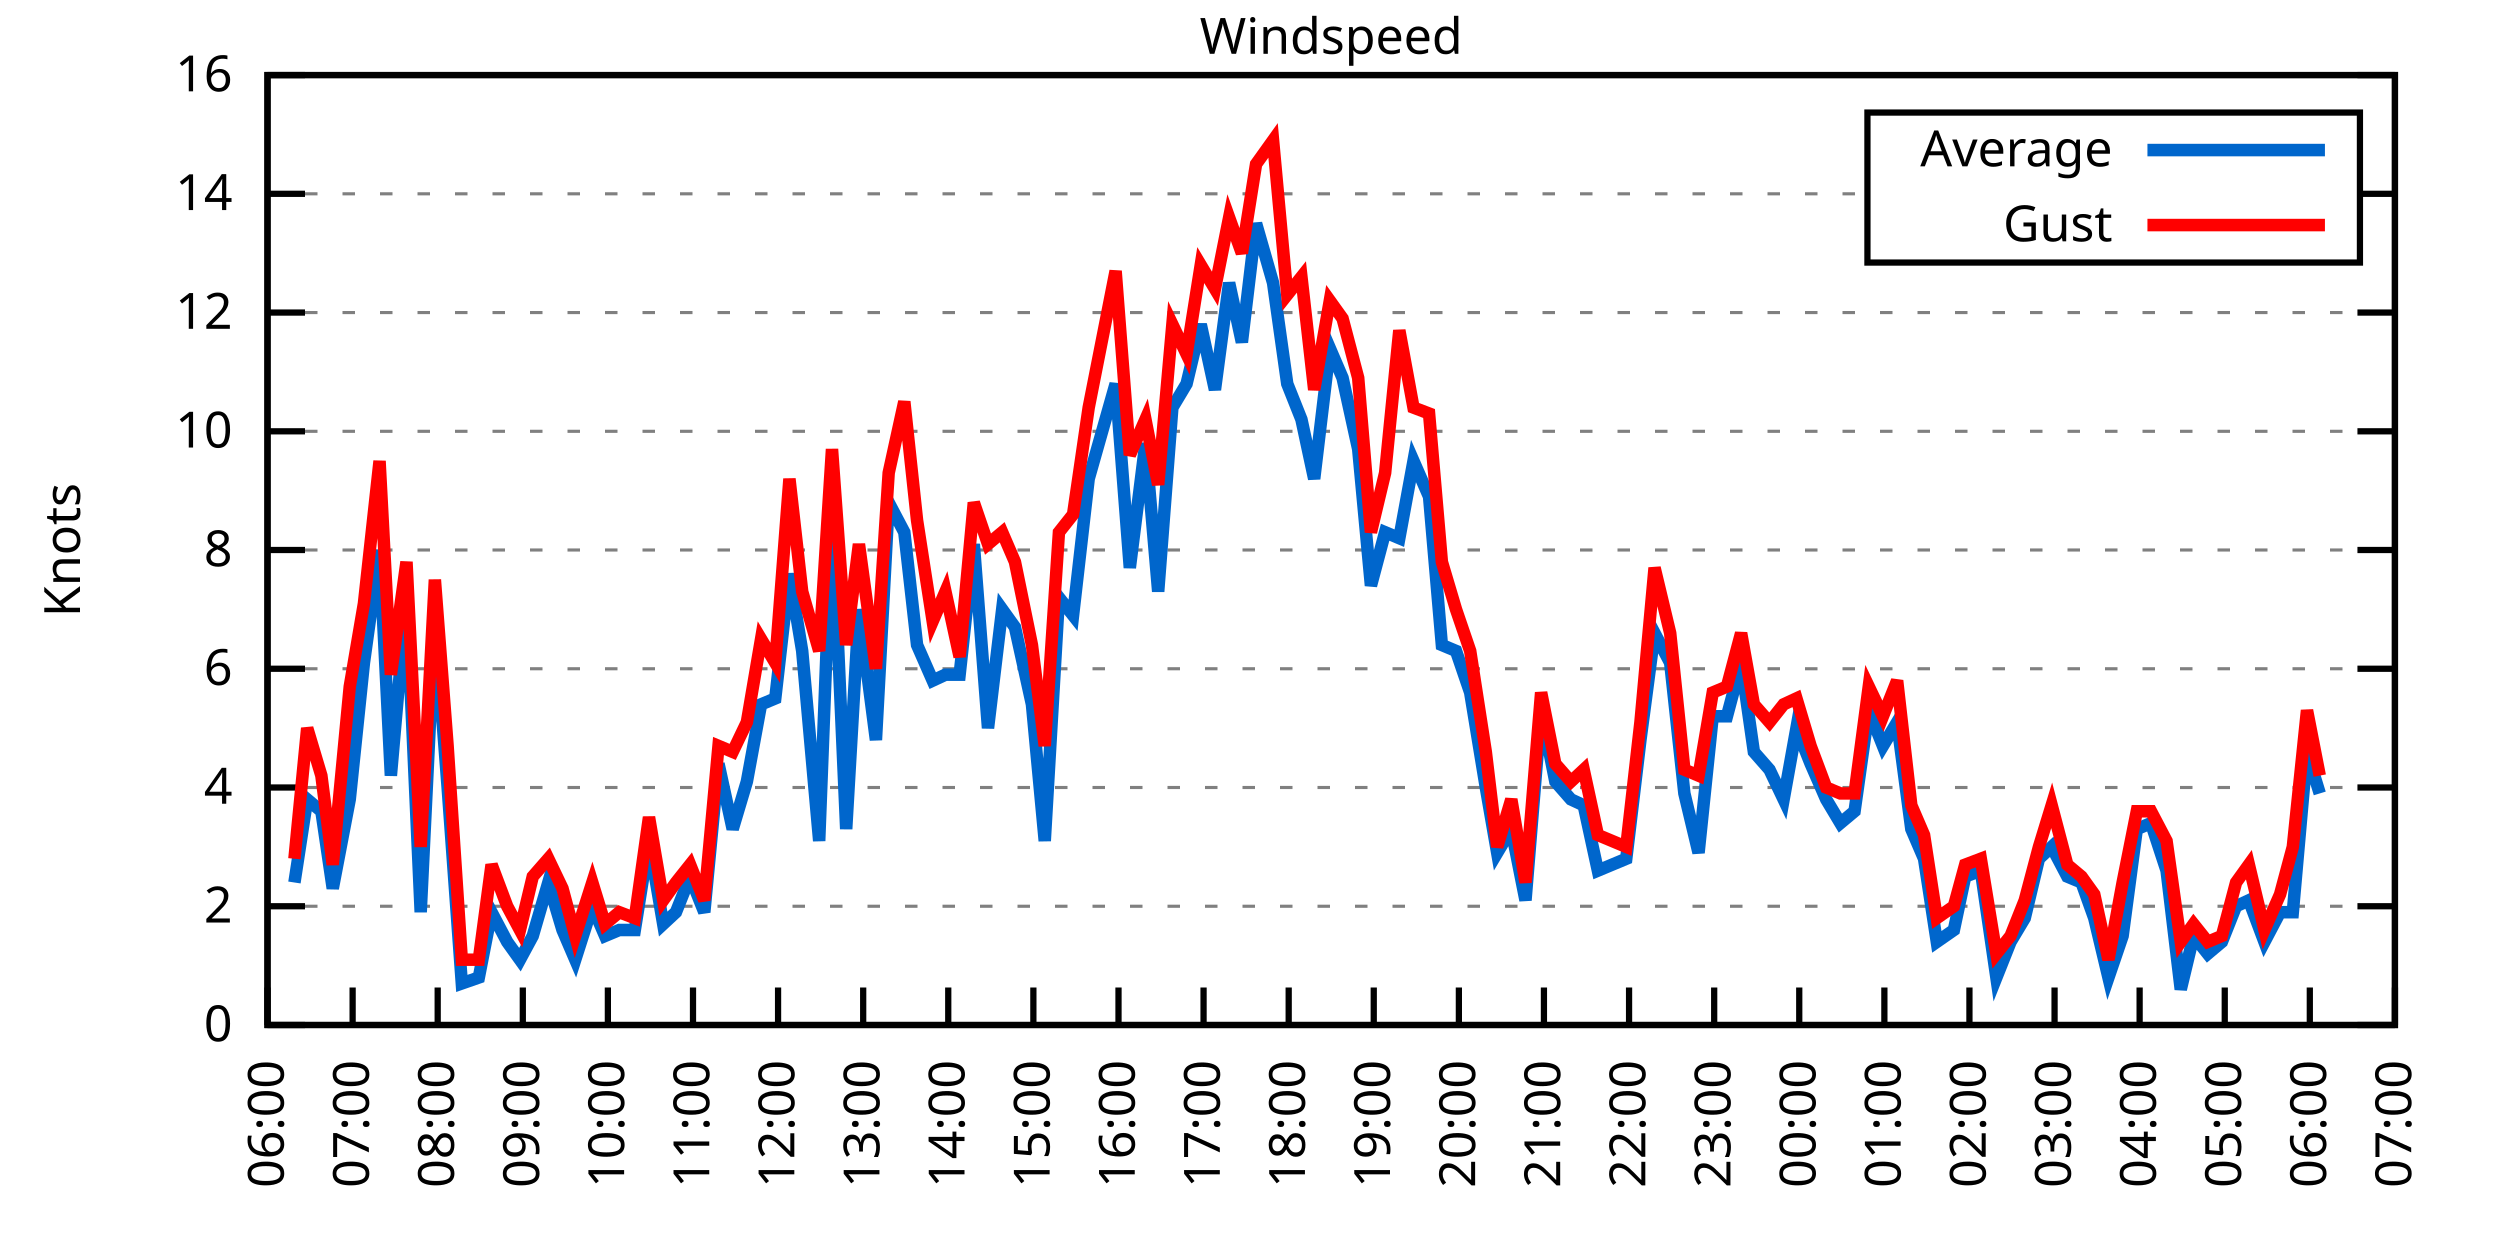
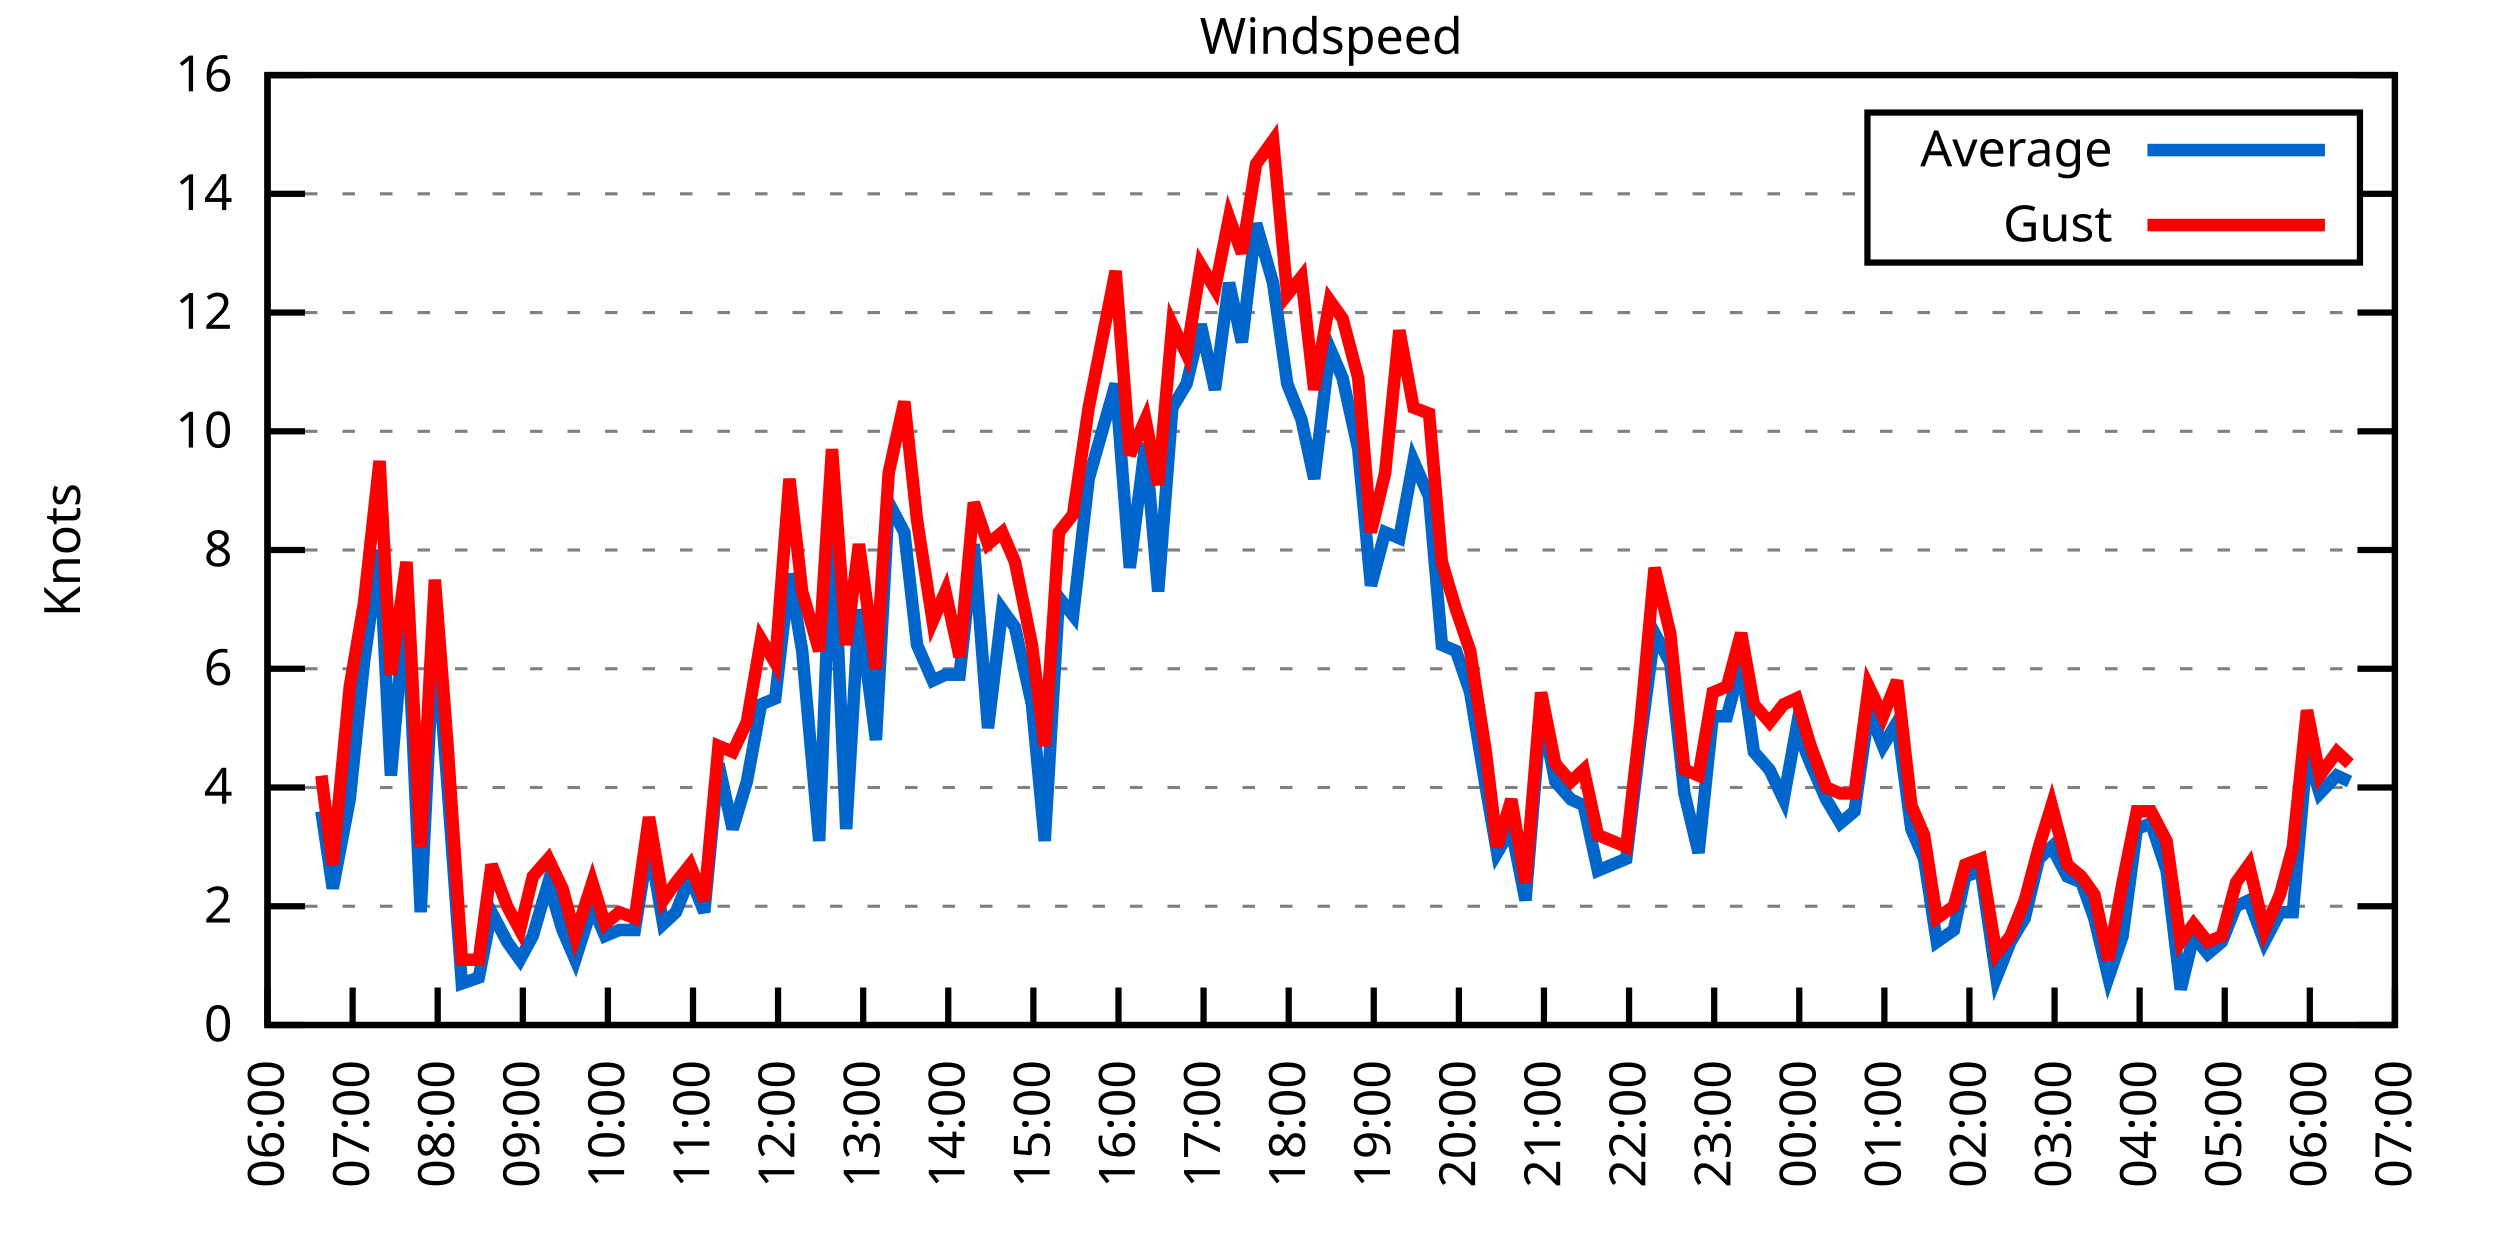
<svg xmlns="http://www.w3.org/2000/svg" xmlns:xlink="http://www.w3.org/1999/xlink" width="400" height="200" viewBox="0 0 400 200">
  <g id="gnuplot_canvas">
    <rect x="0" y="0" width="400" height="200" fill="none" />
    <defs>
      <circle id="gpDot" r="0.5" stroke-width="0.5" stroke="currentColor" />
      <path id="gpPt0" stroke-width="0.333" stroke="currentColor" d="M-1,0 h2 M0,-1 v2" />
      <path id="gpPt1" stroke-width="0.333" stroke="currentColor" d="M-1,-1 L1,1 M1,-1 L-1,1" />
      <path id="gpPt2" stroke-width="0.333" stroke="currentColor" d="M-1,0 L1,0 M0,-1 L0,1 M-1,-1 L1,1 M-1,1 L1,-1" />
      <rect id="gpPt3" stroke-width="0.333" stroke="currentColor" x="-1" y="-1" width="2" height="2" />
      <rect id="gpPt4" stroke-width="0.333" stroke="currentColor" fill="currentColor" x="-1" y="-1" width="2" height="2" />
      <circle id="gpPt5" stroke-width="0.333" stroke="currentColor" cx="0" cy="0" r="1" />
      <use xlink:href="#gpPt5" id="gpPt6" fill="currentColor" stroke="none" />
      <path id="gpPt7" stroke-width="0.333" stroke="currentColor" d="M0,-1.33 L-1.33,0.67 L1.33,0.67 z" />
      <use xlink:href="#gpPt7" id="gpPt8" fill="currentColor" stroke="none" />
      <use xlink:href="#gpPt7" id="gpPt9" stroke="currentColor" transform="rotate(180)" />
      <use xlink:href="#gpPt9" id="gpPt10" fill="currentColor" stroke="none" />
      <use xlink:href="#gpPt3" id="gpPt11" stroke="currentColor" transform="rotate(45)" />
      <use xlink:href="#gpPt11" id="gpPt12" fill="currentColor" stroke="none" />
      <path id="gpPt13" stroke-width="0.333" stroke="currentColor" d="M0,1.330 L1.265,0.411 L0.782,-1.067 L-0.782,-1.076 L-1.265,0.411 z" />
      <use xlink:href="#gpPt13" id="gpPt14" fill="currentColor" stroke="none" />
      <filter id="textbox" filterUnits="objectBoundingBox" x="0" y="0" height="1" width="1">
        <feFlood flood-color="white" flood-opacity="1" result="bgnd" />
        <feComposite in="SourceGraphic" in2="bgnd" operator="atop" />
      </filter>
      <filter id="greybox" filterUnits="objectBoundingBox" x="0" y="0" height="1" width="1">
        <feFlood flood-color="lightgrey" flood-opacity="1" result="grey" />
        <feComposite in="SourceGraphic" in2="grey" operator="atop" />
      </filter>
    </defs>
    <g fill="none" color="white" stroke="currentColor" stroke-width="1.00" stroke-linecap="butt" stroke-linejoin="miter">
</g>
    <g fill="none" color="black" stroke="currentColor" stroke-width="1.00" stroke-linecap="butt" stroke-linejoin="miter">
      <g stroke="none" shape-rendering="crispEdges">
        <polygon fill="rgb(255, 255, 255)" points="42.80,164.00 383.18,164.00 383.18,12.02 42.80,12.02 " />
      </g>
    </g>
    <g fill="none" color="black" stroke="currentColor" stroke-width="1.00" stroke-linecap="butt" stroke-linejoin="miter">
</g>
    <g fill="none" color="black" stroke="black" stroke-width="0.50" stroke-linecap="butt" stroke-linejoin="miter">
</g>
    <g fill="none" color="gray" stroke="currentColor" stroke-width="0.50" stroke-linecap="butt" stroke-linejoin="miter">
      <path stroke="gray" stroke-dasharray="2,4" class="gridline" d="M42.80,164.00 L383.19,164.00  " />
    </g>
    <g fill="none" color="gray" stroke="gray" stroke-width="1.00" stroke-linecap="butt" stroke-linejoin="miter">
</g>
    <g fill="none" color="black" stroke="currentColor" stroke-width="1.00" stroke-linecap="butt" stroke-linejoin="miter">
      <path stroke="black" d="M42.80,164.00 L48.80,164.00 M383.19,164.00 L377.19,164.00  " />
      <g transform="translate(37.20,166.60)" stroke="none" fill="black" font-family="Sans" font-size="8.00" text-anchor="end">
        <text>
          <tspan font-family="Sans"> 0</tspan>
        </text>
      </g>
    </g>
    <g fill="none" color="black" stroke="currentColor" stroke-width="1.00" stroke-linecap="butt" stroke-linejoin="miter">
</g>
    <g fill="none" color="black" stroke="black" stroke-width="0.50" stroke-linecap="butt" stroke-linejoin="miter">
</g>
    <g fill="none" color="gray" stroke="currentColor" stroke-width="0.50" stroke-linecap="butt" stroke-linejoin="miter">
      <path stroke="gray" stroke-dasharray="2,4" class="gridline" d="M42.80,145.00 L383.19,145.00  " />
    </g>
    <g fill="none" color="gray" stroke="gray" stroke-width="1.00" stroke-linecap="butt" stroke-linejoin="miter">
</g>
    <g fill="none" color="black" stroke="currentColor" stroke-width="1.00" stroke-linecap="butt" stroke-linejoin="miter">
      <path stroke="black" d="M42.80,145.00 L48.80,145.00 M383.19,145.00 L377.19,145.00  " />
      <g transform="translate(37.20,147.60)" stroke="none" fill="black" font-family="Sans" font-size="8.00" text-anchor="end">
        <text>
          <tspan font-family="Sans"> 2</tspan>
        </text>
      </g>
    </g>
    <g fill="none" color="black" stroke="currentColor" stroke-width="1.00" stroke-linecap="butt" stroke-linejoin="miter">
</g>
    <g fill="none" color="black" stroke="black" stroke-width="0.50" stroke-linecap="butt" stroke-linejoin="miter">
</g>
    <g fill="none" color="gray" stroke="currentColor" stroke-width="0.50" stroke-linecap="butt" stroke-linejoin="miter">
      <path stroke="gray" stroke-dasharray="2,4" class="gridline" d="M42.80,126.00 L383.19,126.00  " />
    </g>
    <g fill="none" color="gray" stroke="gray" stroke-width="1.00" stroke-linecap="butt" stroke-linejoin="miter">
</g>
    <g fill="none" color="black" stroke="currentColor" stroke-width="1.00" stroke-linecap="butt" stroke-linejoin="miter">
      <path stroke="black" d="M42.80,126.00 L48.80,126.00 M383.19,126.00 L377.19,126.00  " />
      <g transform="translate(37.20,128.60)" stroke="none" fill="black" font-family="Sans" font-size="8.00" text-anchor="end">
        <text>
          <tspan font-family="Sans"> 4</tspan>
        </text>
      </g>
    </g>
    <g fill="none" color="black" stroke="currentColor" stroke-width="1.00" stroke-linecap="butt" stroke-linejoin="miter">
</g>
    <g fill="none" color="black" stroke="black" stroke-width="0.50" stroke-linecap="butt" stroke-linejoin="miter">
</g>
    <g fill="none" color="gray" stroke="currentColor" stroke-width="0.50" stroke-linecap="butt" stroke-linejoin="miter">
      <path stroke="gray" stroke-dasharray="2,4" class="gridline" d="M42.80,107.00 L383.19,107.00  " />
    </g>
    <g fill="none" color="gray" stroke="gray" stroke-width="1.00" stroke-linecap="butt" stroke-linejoin="miter">
</g>
    <g fill="none" color="black" stroke="currentColor" stroke-width="1.00" stroke-linecap="butt" stroke-linejoin="miter">
      <path stroke="black" d="M42.80,107.00 L48.80,107.00 M383.19,107.00 L377.19,107.00  " />
      <g transform="translate(37.20,109.60)" stroke="none" fill="black" font-family="Sans" font-size="8.00" text-anchor="end">
        <text>
          <tspan font-family="Sans"> 6</tspan>
        </text>
      </g>
    </g>
    <g fill="none" color="black" stroke="currentColor" stroke-width="1.00" stroke-linecap="butt" stroke-linejoin="miter">
</g>
    <g fill="none" color="black" stroke="black" stroke-width="0.50" stroke-linecap="butt" stroke-linejoin="miter">
</g>
    <g fill="none" color="gray" stroke="currentColor" stroke-width="0.50" stroke-linecap="butt" stroke-linejoin="miter">
      <path stroke="gray" stroke-dasharray="2,4" class="gridline" d="M42.80,88.00 L383.19,88.00  " />
    </g>
    <g fill="none" color="gray" stroke="gray" stroke-width="1.00" stroke-linecap="butt" stroke-linejoin="miter">
</g>
    <g fill="none" color="black" stroke="currentColor" stroke-width="1.00" stroke-linecap="butt" stroke-linejoin="miter">
      <path stroke="black" d="M42.80,88.00 L48.80,88.00 M383.19,88.00 L377.19,88.00  " />
      <g transform="translate(37.20,90.60)" stroke="none" fill="black" font-family="Sans" font-size="8.00" text-anchor="end">
        <text>
          <tspan font-family="Sans"> 8</tspan>
        </text>
      </g>
    </g>
    <g fill="none" color="black" stroke="currentColor" stroke-width="1.00" stroke-linecap="butt" stroke-linejoin="miter">
</g>
    <g fill="none" color="black" stroke="black" stroke-width="0.50" stroke-linecap="butt" stroke-linejoin="miter">
</g>
    <g fill="none" color="gray" stroke="currentColor" stroke-width="0.50" stroke-linecap="butt" stroke-linejoin="miter">
      <path stroke="gray" stroke-dasharray="2,4" class="gridline" d="M42.80,69.01 L383.19,69.01  " />
    </g>
    <g fill="none" color="gray" stroke="gray" stroke-width="1.00" stroke-linecap="butt" stroke-linejoin="miter">
</g>
    <g fill="none" color="black" stroke="currentColor" stroke-width="1.00" stroke-linecap="butt" stroke-linejoin="miter">
      <path stroke="black" d="M42.80,69.01 L48.80,69.01 M383.19,69.01 L377.19,69.01  " />
      <g transform="translate(37.20,71.61)" stroke="none" fill="black" font-family="Sans" font-size="8.00" text-anchor="end">
        <text>
          <tspan font-family="Sans"> 10</tspan>
        </text>
      </g>
    </g>
    <g fill="none" color="black" stroke="currentColor" stroke-width="1.00" stroke-linecap="butt" stroke-linejoin="miter">
</g>
    <g fill="none" color="black" stroke="black" stroke-width="0.50" stroke-linecap="butt" stroke-linejoin="miter">
</g>
    <g fill="none" color="gray" stroke="currentColor" stroke-width="0.50" stroke-linecap="butt" stroke-linejoin="miter">
      <path stroke="gray" stroke-dasharray="2,4" class="gridline" d="M42.80,50.01 L383.19,50.01  " />
    </g>
    <g fill="none" color="gray" stroke="gray" stroke-width="1.00" stroke-linecap="butt" stroke-linejoin="miter">
</g>
    <g fill="none" color="black" stroke="currentColor" stroke-width="1.00" stroke-linecap="butt" stroke-linejoin="miter">
      <path stroke="black" d="M42.80,50.01 L48.80,50.01 M383.19,50.01 L377.19,50.01  " />
      <g transform="translate(37.20,52.61)" stroke="none" fill="black" font-family="Sans" font-size="8.00" text-anchor="end">
        <text>
          <tspan font-family="Sans"> 12</tspan>
        </text>
      </g>
    </g>
    <g fill="none" color="black" stroke="currentColor" stroke-width="1.00" stroke-linecap="butt" stroke-linejoin="miter">
</g>
    <g fill="none" color="black" stroke="black" stroke-width="0.50" stroke-linecap="butt" stroke-linejoin="miter">
</g>
    <g fill="none" color="gray" stroke="currentColor" stroke-width="0.50" stroke-linecap="butt" stroke-linejoin="miter">
      <path stroke="gray" stroke-dasharray="2,4" class="gridline" d="M42.80,31.01 L298.79,31.01 M377.59,31.01 L383.19,31.01  " />
    </g>
    <g fill="none" color="gray" stroke="gray" stroke-width="1.00" stroke-linecap="butt" stroke-linejoin="miter">
</g>
    <g fill="none" color="black" stroke="currentColor" stroke-width="1.00" stroke-linecap="butt" stroke-linejoin="miter">
      <path stroke="black" d="M42.80,31.01 L48.80,31.01 M383.19,31.01 L377.19,31.01  " />
      <g transform="translate(37.20,33.61)" stroke="none" fill="black" font-family="Sans" font-size="8.00" text-anchor="end">
        <text>
          <tspan font-family="Sans"> 14</tspan>
        </text>
      </g>
    </g>
    <g fill="none" color="black" stroke="currentColor" stroke-width="1.00" stroke-linecap="butt" stroke-linejoin="miter">
</g>
    <g fill="none" color="black" stroke="black" stroke-width="0.50" stroke-linecap="butt" stroke-linejoin="miter">
</g>
    <g fill="none" color="gray" stroke="currentColor" stroke-width="0.50" stroke-linecap="butt" stroke-linejoin="miter">
      <path stroke="gray" stroke-dasharray="2,4" class="gridline" d="M42.80,12.01 L383.19,12.01  " />
    </g>
    <g fill="none" color="gray" stroke="gray" stroke-width="1.00" stroke-linecap="butt" stroke-linejoin="miter">
</g>
    <g fill="none" color="black" stroke="currentColor" stroke-width="1.00" stroke-linecap="butt" stroke-linejoin="miter">
      <path stroke="black" d="M42.80,12.01 L48.80,12.01 M383.19,12.01 L377.19,12.01  " />
      <g transform="translate(37.20,14.61)" stroke="none" fill="black" font-family="Sans" font-size="8.00" text-anchor="end">
        <text>
          <tspan font-family="Sans"> 16</tspan>
        </text>
      </g>
    </g>
    <g fill="none" color="black" stroke="currentColor" stroke-width="1.00" stroke-linecap="butt" stroke-linejoin="miter">
      <path stroke="black" d="M42.80,164.00 L42.80,158.00  " />
      <g transform="translate(45.40,169.60) rotate(270.00)" stroke="none" fill="black" font-family="Sans" font-size="8.00" text-anchor="end">
        <text>
          <tspan font-family="Sans">06:00</tspan>
        </text>
      </g>
    </g>
    <g fill="none" color="black" stroke="currentColor" stroke-width="1.00" stroke-linecap="butt" stroke-linejoin="miter">
      <path stroke="black" d="M56.42,164.00 L56.42,158.00  " />
      <g transform="translate(59.02,169.60) rotate(270.00)" stroke="none" fill="black" font-family="Sans" font-size="8.00" text-anchor="end">
        <text>
          <tspan font-family="Sans">07:00</tspan>
        </text>
      </g>
    </g>
    <g fill="none" color="black" stroke="currentColor" stroke-width="1.00" stroke-linecap="butt" stroke-linejoin="miter">
      <path stroke="black" d="M70.03,164.00 L70.03,158.00  " />
      <g transform="translate(72.63,169.60) rotate(270.00)" stroke="none" fill="black" font-family="Sans" font-size="8.00" text-anchor="end">
        <text>
          <tspan font-family="Sans">08:00</tspan>
        </text>
      </g>
    </g>
    <g fill="none" color="black" stroke="currentColor" stroke-width="1.00" stroke-linecap="butt" stroke-linejoin="miter">
      <path stroke="black" d="M83.65,164.00 L83.65,158.00  " />
      <g transform="translate(86.25,169.60) rotate(270.00)" stroke="none" fill="black" font-family="Sans" font-size="8.00" text-anchor="end">
        <text>
          <tspan font-family="Sans">09:00</tspan>
        </text>
      </g>
    </g>
    <g fill="none" color="black" stroke="currentColor" stroke-width="1.00" stroke-linecap="butt" stroke-linejoin="miter">
      <path stroke="black" d="M97.26,164.00 L97.26,158.00  " />
      <g transform="translate(99.86,169.60) rotate(270.00)" stroke="none" fill="black" font-family="Sans" font-size="8.00" text-anchor="end">
        <text>
          <tspan font-family="Sans">10:00</tspan>
        </text>
      </g>
    </g>
    <g fill="none" color="black" stroke="currentColor" stroke-width="1.00" stroke-linecap="butt" stroke-linejoin="miter">
      <path stroke="black" d="M110.88,164.00 L110.88,158.00  " />
      <g transform="translate(113.48,169.60) rotate(270.00)" stroke="none" fill="black" font-family="Sans" font-size="8.00" text-anchor="end">
        <text>
          <tspan font-family="Sans">11:00</tspan>
        </text>
      </g>
    </g>
    <g fill="none" color="black" stroke="currentColor" stroke-width="1.00" stroke-linecap="butt" stroke-linejoin="miter">
      <path stroke="black" d="M124.49,164.00 L124.49,158.00  " />
      <g transform="translate(127.09,169.60) rotate(270.00)" stroke="none" fill="black" font-family="Sans" font-size="8.00" text-anchor="end">
        <text>
          <tspan font-family="Sans">12:00</tspan>
        </text>
      </g>
    </g>
    <g fill="none" color="black" stroke="currentColor" stroke-width="1.00" stroke-linecap="butt" stroke-linejoin="miter">
      <path stroke="black" d="M138.11,164.00 L138.11,158.00  " />
      <g transform="translate(140.71,169.60) rotate(270.00)" stroke="none" fill="black" font-family="Sans" font-size="8.00" text-anchor="end">
        <text>
          <tspan font-family="Sans">13:00</tspan>
        </text>
      </g>
    </g>
    <g fill="none" color="black" stroke="currentColor" stroke-width="1.00" stroke-linecap="butt" stroke-linejoin="miter">
      <path stroke="black" d="M151.72,164.00 L151.72,158.00  " />
      <g transform="translate(154.32,169.60) rotate(270.00)" stroke="none" fill="black" font-family="Sans" font-size="8.00" text-anchor="end">
        <text>
          <tspan font-family="Sans">14:00</tspan>
        </text>
      </g>
    </g>
    <g fill="none" color="black" stroke="currentColor" stroke-width="1.00" stroke-linecap="butt" stroke-linejoin="miter">
      <path stroke="black" d="M165.34,164.00 L165.34,158.00  " />
      <g transform="translate(167.94,169.60) rotate(270.00)" stroke="none" fill="black" font-family="Sans" font-size="8.00" text-anchor="end">
        <text>
          <tspan font-family="Sans">15:00</tspan>
        </text>
      </g>
    </g>
    <g fill="none" color="black" stroke="currentColor" stroke-width="1.00" stroke-linecap="butt" stroke-linejoin="miter">
      <path stroke="black" d="M178.96,164.00 L178.96,158.00  " />
      <g transform="translate(181.56,169.60) rotate(270.00)" stroke="none" fill="black" font-family="Sans" font-size="8.00" text-anchor="end">
        <text>
          <tspan font-family="Sans">16:00</tspan>
        </text>
      </g>
    </g>
    <g fill="none" color="black" stroke="currentColor" stroke-width="1.00" stroke-linecap="butt" stroke-linejoin="miter">
      <path stroke="black" d="M192.57,164.00 L192.57,158.00  " />
      <g transform="translate(195.17,169.60) rotate(270.00)" stroke="none" fill="black" font-family="Sans" font-size="8.00" text-anchor="end">
        <text>
          <tspan font-family="Sans">17:00</tspan>
        </text>
      </g>
    </g>
    <g fill="none" color="black" stroke="currentColor" stroke-width="1.00" stroke-linecap="butt" stroke-linejoin="miter">
      <path stroke="black" d="M206.19,164.00 L206.19,158.00  " />
      <g transform="translate(208.79,169.60) rotate(270.00)" stroke="none" fill="black" font-family="Sans" font-size="8.00" text-anchor="end">
        <text>
          <tspan font-family="Sans">18:00</tspan>
        </text>
      </g>
    </g>
    <g fill="none" color="black" stroke="currentColor" stroke-width="1.00" stroke-linecap="butt" stroke-linejoin="miter">
      <path stroke="black" d="M219.80,164.00 L219.80,158.00  " />
      <g transform="translate(222.40,169.60) rotate(270.00)" stroke="none" fill="black" font-family="Sans" font-size="8.00" text-anchor="end">
        <text>
          <tspan font-family="Sans">19:00</tspan>
        </text>
      </g>
    </g>
    <g fill="none" color="black" stroke="currentColor" stroke-width="1.00" stroke-linecap="butt" stroke-linejoin="miter">
      <path stroke="black" d="M233.42,164.00 L233.42,158.00  " />
      <g transform="translate(236.02,169.60) rotate(270.00)" stroke="none" fill="black" font-family="Sans" font-size="8.00" text-anchor="end">
        <text>
          <tspan font-family="Sans">20:00</tspan>
        </text>
      </g>
    </g>
    <g fill="none" color="black" stroke="currentColor" stroke-width="1.00" stroke-linecap="butt" stroke-linejoin="miter">
      <path stroke="black" d="M247.03,164.00 L247.03,158.00  " />
      <g transform="translate(249.63,169.60) rotate(270.00)" stroke="none" fill="black" font-family="Sans" font-size="8.00" text-anchor="end">
        <text>
          <tspan font-family="Sans">21:00</tspan>
        </text>
      </g>
    </g>
    <g fill="none" color="black" stroke="currentColor" stroke-width="1.00" stroke-linecap="butt" stroke-linejoin="miter">
      <path stroke="black" d="M260.65,164.00 L260.65,158.00  " />
      <g transform="translate(263.25,169.60) rotate(270.00)" stroke="none" fill="black" font-family="Sans" font-size="8.00" text-anchor="end">
        <text>
          <tspan font-family="Sans">22:00</tspan>
        </text>
      </g>
    </g>
    <g fill="none" color="black" stroke="currentColor" stroke-width="1.00" stroke-linecap="butt" stroke-linejoin="miter">
      <path stroke="black" d="M274.27,164.00 L274.27,158.00  " />
      <g transform="translate(276.87,169.60) rotate(270.00)" stroke="none" fill="black" font-family="Sans" font-size="8.00" text-anchor="end">
        <text>
          <tspan font-family="Sans">23:00</tspan>
        </text>
      </g>
    </g>
    <g fill="none" color="black" stroke="currentColor" stroke-width="1.00" stroke-linecap="butt" stroke-linejoin="miter">
      <path stroke="black" d="M287.88,164.00 L287.88,158.00  " />
      <g transform="translate(290.48,169.60) rotate(270.00)" stroke="none" fill="black" font-family="Sans" font-size="8.00" text-anchor="end">
        <text>
          <tspan font-family="Sans">00:00</tspan>
        </text>
      </g>
    </g>
    <g fill="none" color="black" stroke="currentColor" stroke-width="1.00" stroke-linecap="butt" stroke-linejoin="miter">
      <path stroke="black" d="M301.50,164.00 L301.50,158.00  " />
      <g transform="translate(304.10,169.60) rotate(270.00)" stroke="none" fill="black" font-family="Sans" font-size="8.00" text-anchor="end">
        <text>
          <tspan font-family="Sans">01:00</tspan>
        </text>
      </g>
    </g>
    <g fill="none" color="black" stroke="currentColor" stroke-width="1.00" stroke-linecap="butt" stroke-linejoin="miter">
      <path stroke="black" d="M315.11,164.00 L315.11,158.00  " />
      <g transform="translate(317.71,169.60) rotate(270.00)" stroke="none" fill="black" font-family="Sans" font-size="8.00" text-anchor="end">
        <text>
          <tspan font-family="Sans">02:00</tspan>
        </text>
      </g>
    </g>
    <g fill="none" color="black" stroke="currentColor" stroke-width="1.00" stroke-linecap="butt" stroke-linejoin="miter">
      <path stroke="black" d="M328.73,164.00 L328.73,158.00  " />
      <g transform="translate(331.33,169.60) rotate(270.00)" stroke="none" fill="black" font-family="Sans" font-size="8.00" text-anchor="end">
        <text>
          <tspan font-family="Sans">03:00</tspan>
        </text>
      </g>
    </g>
    <g fill="none" color="black" stroke="currentColor" stroke-width="1.00" stroke-linecap="butt" stroke-linejoin="miter">
      <path stroke="black" d="M342.34,164.00 L342.34,158.00  " />
      <g transform="translate(344.94,169.60) rotate(270.00)" stroke="none" fill="black" font-family="Sans" font-size="8.00" text-anchor="end">
        <text>
          <tspan font-family="Sans">04:00</tspan>
        </text>
      </g>
    </g>
    <g fill="none" color="black" stroke="currentColor" stroke-width="1.00" stroke-linecap="butt" stroke-linejoin="miter">
      <path stroke="black" d="M355.96,164.00 L355.96,158.00  " />
      <g transform="translate(358.56,169.60) rotate(270.00)" stroke="none" fill="black" font-family="Sans" font-size="8.00" text-anchor="end">
        <text>
          <tspan font-family="Sans">05:00</tspan>
        </text>
      </g>
    </g>
    <g fill="none" color="black" stroke="currentColor" stroke-width="1.00" stroke-linecap="butt" stroke-linejoin="miter">
      <path stroke="black" d="M369.57,164.00 L369.57,158.00  " />
      <g transform="translate(372.17,169.60) rotate(270.00)" stroke="none" fill="black" font-family="Sans" font-size="8.00" text-anchor="end">
        <text>
          <tspan font-family="Sans">06:00</tspan>
        </text>
      </g>
    </g>
    <g fill="none" color="black" stroke="currentColor" stroke-width="1.00" stroke-linecap="butt" stroke-linejoin="miter">
      <path stroke="black" d="M383.19,164.00 L383.19,158.00  " />
      <g transform="translate(385.79,169.60) rotate(270.00)" stroke="none" fill="black" font-family="Sans" font-size="8.00" text-anchor="end">
        <text>
          <tspan font-family="Sans">07:00</tspan>
        </text>
      </g>
    </g>
    <g fill="none" color="black" stroke="currentColor" stroke-width="1.00" stroke-linecap="butt" stroke-linejoin="miter">
</g>
    <g fill="none" color="black" stroke="currentColor" stroke-width="1.00" stroke-linecap="butt" stroke-linejoin="miter">
      <path stroke="black" d="M42.80,12.01 L42.80,164.00 L383.19,164.00 L383.19,12.01 L42.80,12.01 Z  " />
    </g>
    <g fill="none" color="black" stroke="currentColor" stroke-width="1.00" stroke-linecap="butt" stroke-linejoin="miter">
</g>
    <g fill="none" color="black" stroke="currentColor" stroke-width="1.00" stroke-linecap="butt" stroke-linejoin="miter">
      <path stroke="black" d="M298.79,42.01 L298.79,18.01 L377.59,18.01 L377.59,42.01 L298.79,42.01 Z  " />
    </g>
    <g id="Windspeed_plot_1">
      <g fill="none" color="white" stroke="black" stroke-width="2.00" stroke-linecap="butt" stroke-linejoin="miter">
</g>
      <g fill="none" color="black" stroke="currentColor" stroke-width="2.00" stroke-linecap="butt" stroke-linejoin="miter">
        <g transform="translate(337.99,26.61)" stroke="none" fill="black" font-family="Sans" font-size="8.00" text-anchor="end">
          <text>
            <tspan font-family="Sans">Average</tspan>
          </text>
        </g>
      </g>
      <g fill="none" color="black" stroke="currentColor" stroke-width="2.00" stroke-linecap="butt" stroke-linejoin="miter">
-         <path stroke="rgb(  0, 102, 204)" d="M343.59,24.01 L371.99,24.01 M47.11,141.20 L49.15,127.90 L51.42,129.80 L53.24,142.15 L55.96,127.90 L58.23,106.05   L60.73,88.00 L62.54,124.10 L65.04,95.60 L67.31,145.95 L69.58,99.40 L71.62,126.00 L73.89,157.35 L76.61,156.40   L78.65,145.95 L81.15,150.70 L83.19,153.55 L85.24,149.75 L87.73,141.20 L90.00,148.80 L92.04,153.55 L94.77,145.00   L96.81,149.75 L99.08,148.80 L101.57,148.80 L103.84,134.55 L106.11,147.85 L108.15,145.95 L110.42,140.25 L112.69,145.95   L114.96,122.20 L117.23,132.65 L119.50,125.05 L121.77,112.70 L124.04,111.75 L126.31,91.80 L128.35,104.15 L131.07,134.55   L133.12,81.36 L135.39,132.65 L137.43,97.50 L140.15,118.40 L142.19,80.41 L144.69,85.16 L146.73,103.20 L149.23,108.90   L151.27,107.95 L153.54,107.95 L155.81,87.06 L158.08,116.50 L160.35,97.50 L162.39,100.35 L165.11,112.70 L167.16,134.55   L169.43,95.60 L171.69,98.45 L174.19,76.61 L178.50,61.41 L180.77,90.85 L183.27,70.91 L185.31,94.65 L187.58,65.21   L189.85,61.41 L192.12,51.91 L194.39,62.36 L196.66,45.26 L198.70,54.76 L200.97,35.76 L203.69,45.26 L205.96,61.41   L208.23,67.11 L210.27,76.61 L212.77,55.71 L214.81,60.46 L217.31,71.86 L219.35,93.70 L221.62,85.16 L223.89,86.11   L226.16,73.76 L228.65,79.46 L230.70,103.20 L232.96,104.15 L235.23,110.80 L237.73,126.00 L239.55,136.45 L241.81,132.65   L244.08,144.05 L246.58,113.65 L248.85,125.05 L251.35,127.90 L253.39,128.85 L255.66,139.30 L257.93,138.35 L260.20,137.40   L262.47,118.40 L264.73,101.30 L267.23,106.05 L269.50,126.95 L271.77,136.45 L274.04,114.60 L276.31,114.60 L278.58,106.05   L280.62,120.30 L283.12,123.15 L285.38,127.90 L287.43,116.50 L289.70,122.20 L292.19,127.90 L294.46,131.70 L296.73,129.80   L299.00,113.65 L301.27,119.35 L303.54,115.55 L305.81,132.65 L307.85,137.40 L309.89,150.70 L312.62,148.80 L314.43,140.25   L316.93,139.30 L319.42,156.40 L321.69,150.70 L323.96,146.90 L326.23,137.40 L328.27,135.50 L330.77,140.25 L333.04,141.20   L335.08,146.90 L337.35,156.40 L339.62,149.75 L341.89,132.65 L344.16,131.70 L346.65,139.30 L348.92,158.30 L350.97,149.75   L353.24,152.60 L355.50,150.70 L357.77,145.00 L359.82,144.05 L362.31,150.70 L364.81,145.95 L366.85,145.95 L369.12,120.30   L371.16,126.95  " />
+         <path stroke="rgb(  0, 102, 204)" d="M343.59,24.01 L371.99,24.01 M51.42,129.80 L53.24,142.15 L55.96,127.90 L58.23,106.05 L60.73,88.00 L62.54,124.10   L65.04,95.60 L67.31,145.95 L69.58,99.40 L71.62,126.00 L73.89,157.35 L76.61,156.40 L78.65,145.95 L81.15,150.70   L83.19,153.55 L85.24,149.75 L87.73,141.20 L90.00,148.80 L92.04,153.55 L94.77,145.00 L96.81,149.75 L99.08,148.80   L101.57,148.80 L103.84,134.55 L106.11,147.85 L108.15,145.95 L110.42,140.25 L112.69,145.95 L114.96,122.20 L117.23,132.65   L119.50,125.05 L121.77,112.70 L124.04,111.75 L126.31,91.80 L128.35,104.15 L131.07,134.55 L133.12,81.36 L135.39,132.65   L137.43,97.50 L140.15,118.40 L142.19,80.41 L144.69,85.16 L146.73,103.20 L149.23,108.90 L151.27,107.95 L153.54,107.95   L155.81,87.06 L158.08,116.50 L160.35,97.50 L162.39,100.35 L165.11,112.70 L167.16,134.55 L169.43,95.60 L171.69,98.45   L174.19,76.61 L178.50,61.41 L180.77,90.85 L183.27,70.91 L185.31,94.65 L187.58,65.21 L189.85,61.41 L192.12,51.91   L194.39,62.36 L196.66,45.26 L198.70,54.76 L200.97,35.76 L203.69,45.26 L205.96,61.41 L208.23,67.11 L210.27,76.61   L212.77,55.71 L214.81,60.46 L217.31,71.86 L219.35,93.70 L221.62,85.16 L223.89,86.11 L226.16,73.76 L228.65,79.46   L230.70,103.20 L232.96,104.15 L235.23,110.80 L237.73,126.00 L239.55,136.45 L241.81,132.65 L244.08,144.05 L246.58,113.65   L248.85,125.05 L251.35,127.90 L253.39,128.85 L255.66,139.30 L257.93,138.35 L260.20,137.40 L262.47,118.40 L264.73,101.30   L267.23,106.05 L269.50,126.95 L271.77,136.45 L274.04,114.60 L276.31,114.60 L278.58,106.05 L280.62,120.30 L283.12,123.15   L285.38,127.90 L287.43,116.50 L289.70,122.20 L292.19,127.90 L294.46,131.70 L296.73,129.80 L299.00,113.65 L301.27,119.35   L303.54,115.55 L305.81,132.65 L307.85,137.40 L309.89,150.70 L312.62,148.80 L314.43,140.25 L316.93,139.30 L319.42,156.40   L321.69,150.70 L323.96,146.90 L326.23,137.40 L328.27,135.50 L330.77,140.25 L333.04,141.20 L335.08,146.90 L337.35,156.40   L339.62,149.75 L341.89,132.65 L344.16,131.70 L346.65,139.30 L348.92,158.30 L350.97,149.75 L353.24,152.60 L355.50,150.70   L357.77,145.00 L359.82,144.05 L362.31,150.70 L364.81,145.95 L366.85,145.95 L369.12,120.30 L371.16,126.95 L373.89,124.10   L375.93,125.05  " />
      </g>
    </g>
    <g id="Windspeed_plot_2">
      <g fill="none" color="black" stroke="currentColor" stroke-width="2.00" stroke-linecap="butt" stroke-linejoin="miter">
        <g transform="translate(337.99,38.61)" stroke="none" fill="black" font-family="Sans" font-size="8.00" text-anchor="end">
          <text>
            <tspan font-family="Sans">Gust</tspan>
          </text>
        </g>
      </g>
      <g fill="none" color="black" stroke="currentColor" stroke-width="2.00" stroke-linecap="butt" stroke-linejoin="miter">
-         <path stroke="rgb(255,   0,   0)" d="M343.59,36.01 L371.99,36.01 M47.11,137.40 L49.15,116.50 L51.42,124.10 L53.24,138.35 L55.96,109.85 L58.23,96.55   L60.73,73.76 L62.54,107.95 L65.04,89.90 L67.31,135.50 L69.58,92.75 L71.62,119.35 L73.89,153.55 L76.61,153.55   L78.65,138.35 L81.15,145.00 L83.19,148.80 L85.24,140.25 L87.73,137.40 L90.00,142.15 L92.04,149.75 L94.77,141.20   L96.81,147.85 L99.08,145.95 L101.57,146.90 L103.84,130.75 L106.11,144.05 L108.15,141.20 L110.42,138.35 L112.69,144.05   L114.96,119.35 L117.23,120.30 L119.50,115.55 L121.77,102.25 L124.04,106.05 L126.31,76.61 L128.35,94.65 L131.07,104.15   L133.12,71.86 L135.39,103.20 L137.43,87.06 L140.15,107.00 L142.19,75.66 L144.69,64.26 L146.73,83.26 L149.23,99.40   L151.27,94.65 L153.54,105.10 L155.81,80.41 L158.08,87.06 L160.35,85.16 L162.39,89.90 L165.11,103.20 L167.16,119.35   L169.43,85.16 L171.69,82.31 L174.19,65.21 L178.50,43.36 L180.77,72.81 L183.27,67.11 L185.31,77.56 L187.58,51.91   L189.85,56.66 L192.12,42.41 L194.39,46.21 L196.66,34.81 L198.70,40.51 L200.97,26.26 L203.69,22.46 L205.96,47.16   L208.23,44.31 L210.27,62.36 L212.77,48.11 L214.81,50.96 L217.31,60.46 L219.35,85.16 L221.62,75.66 L223.89,52.86   L226.16,65.21 L228.65,66.16 L230.70,89.90 L232.96,97.50 L235.23,104.15 L237.73,120.30 L239.55,135.50 L241.81,127.90   L244.08,141.20 L246.58,110.80 L248.85,122.20 L251.35,125.05 L253.39,123.15 L255.66,133.60 L257.93,134.55 L260.20,135.50   L262.47,115.55 L264.73,90.85 L267.23,101.30 L269.50,123.15 L271.77,124.10 L274.04,110.80 L276.31,109.85 L278.58,101.30   L280.62,112.70 L283.12,115.55 L285.38,112.70 L287.43,111.75 L289.70,119.35 L292.19,126.00 L294.46,126.95 L296.73,126.95   L299.00,109.85 L301.27,114.60 L303.54,108.90 L305.81,128.85 L307.85,133.60 L309.89,146.90 L312.62,145.00 L314.43,138.35   L316.93,137.40 L319.42,152.60 L321.69,149.75 L323.96,144.05 L326.23,135.50 L328.27,128.85 L330.77,138.35 L333.04,140.25   L335.08,143.10 L337.35,153.55 L339.62,141.20 L341.89,129.80 L344.16,129.80 L346.65,134.55 L348.92,150.70 L350.97,147.85   L353.24,150.70 L355.50,149.75 L357.77,141.20 L359.82,138.35 L362.31,148.80 L364.81,143.10 L366.85,135.50 L369.12,113.65   L371.16,124.10  " />
+         <path stroke="rgb(255,   0,   0)" d="M343.59,36.01 L371.99,36.01 M51.42,124.10 L53.24,138.35 L55.96,109.85 L58.23,96.55 L60.73,73.76 L62.54,107.95   L65.04,89.90 L67.31,135.50 L69.58,92.75 L71.62,119.35 L73.89,153.55 L76.61,153.55 L78.65,138.35 L81.15,145.00   L83.19,148.80 L85.24,140.25 L87.73,137.40 L90.00,142.15 L92.04,149.75 L94.77,141.20 L96.81,147.85 L99.08,145.95   L101.57,146.90 L103.84,130.75 L106.11,144.05 L108.15,141.20 L110.42,138.35 L112.69,144.05 L114.96,119.35 L117.23,120.30   L119.50,115.55 L121.77,102.25 L124.04,106.05 L126.31,76.61 L128.35,94.65 L131.07,104.15 L133.12,71.86 L135.39,103.20   L137.43,87.06 L140.15,107.00 L142.19,75.66 L144.69,64.26 L146.73,83.26 L149.23,99.40 L151.27,94.65 L153.54,105.10   L155.81,80.41 L158.08,87.06 L160.35,85.16 L162.39,89.90 L165.11,103.20 L167.16,119.35 L169.43,85.16 L171.69,82.31   L174.19,65.21 L178.50,43.36 L180.77,72.81 L183.27,67.11 L185.31,77.56 L187.58,51.91 L189.85,56.66 L192.12,42.41   L194.39,46.21 L196.66,34.81 L198.70,40.51 L200.97,26.26 L203.69,22.46 L205.96,47.16 L208.23,44.31 L210.27,62.36   L212.77,48.11 L214.81,50.96 L217.31,60.46 L219.35,85.16 L221.62,75.66 L223.89,52.86 L226.16,65.21 L228.65,66.16   L230.70,89.90 L232.96,97.50 L235.23,104.15 L237.73,120.30 L239.55,135.50 L241.81,127.90 L244.08,141.20 L246.58,110.80   L248.85,122.20 L251.35,125.05 L253.39,123.15 L255.66,133.60 L257.93,134.55 L260.20,135.50 L262.47,115.55 L264.73,90.85   L267.23,101.30 L269.50,123.15 L271.77,124.10 L274.04,110.80 L276.31,109.85 L278.58,101.30 L280.62,112.70 L283.12,115.55   L285.38,112.70 L287.43,111.75 L289.70,119.35 L292.19,126.00 L294.46,126.95 L296.73,126.95 L299.00,109.85 L301.27,114.60   L303.54,108.90 L305.81,128.85 L307.85,133.60 L309.89,146.90 L312.62,145.00 L314.43,138.35 L316.93,137.40 L319.42,152.60   L321.69,149.75 L323.96,144.05 L326.23,135.50 L328.27,128.85 L330.77,138.35 L333.04,140.25 L335.08,143.10 L337.35,153.55   L339.62,141.20 L341.89,129.80 L344.16,129.80 L346.65,134.55 L348.92,150.70 L350.97,147.85 L353.24,150.70 L355.50,149.75   L357.77,141.20 L359.82,138.35 L362.31,148.80 L364.81,143.10 L366.85,135.50 L369.12,113.65 L371.16,124.10 L373.89,120.30   L375.93,122.20  " />
      </g>
    </g>
    <g fill="none" color="black" stroke="currentColor" stroke-width="2.00" stroke-linecap="butt" stroke-linejoin="miter">
</g>
    <g fill="none" color="black" stroke="black" stroke-width="1.00" stroke-linecap="butt" stroke-linejoin="miter">
</g>
    <g fill="none" color="black" stroke="currentColor" stroke-width="1.00" stroke-linecap="butt" stroke-linejoin="miter">
      <path stroke="black" d="M42.80,12.01 L42.80,164.00 L383.19,164.00 L383.19,12.01 L42.80,12.01 Z  " />
      <g transform="translate(12.80,88.01) rotate(270.00)" stroke="none" fill="black" font-family="Sans" font-size="8.00" text-anchor="middle">
        <text>
          <tspan font-family="Sans">Knots</tspan>
        </text>
      </g>
    </g>
    <g fill="none" color="black" stroke="currentColor" stroke-width="1.00" stroke-linecap="butt" stroke-linejoin="miter">
</g>
    <g fill="none" color="black" stroke="currentColor" stroke-width="1.00" stroke-linecap="butt" stroke-linejoin="miter">
      <g transform="translate(212.99,8.61)" stroke="none" fill="black" font-family="Sans" font-size="8.00" text-anchor="middle">
        <text>
          <tspan font-family="Sans">Windspeed</tspan>
        </text>
      </g>
    </g>
    <g fill="none" color="black" stroke="currentColor" stroke-width="1.00" stroke-linecap="butt" stroke-linejoin="miter">
</g>
  </g>
</svg>
